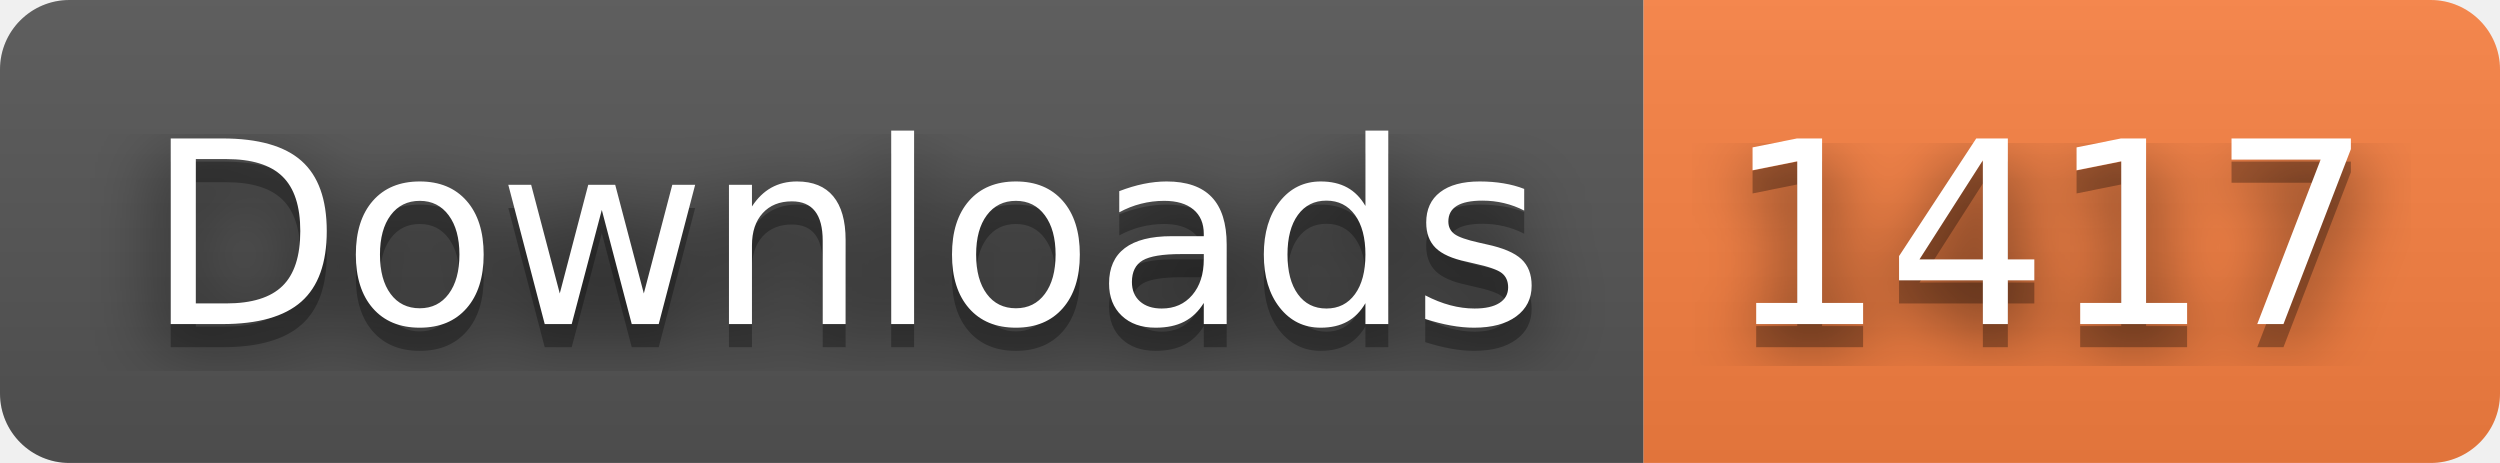
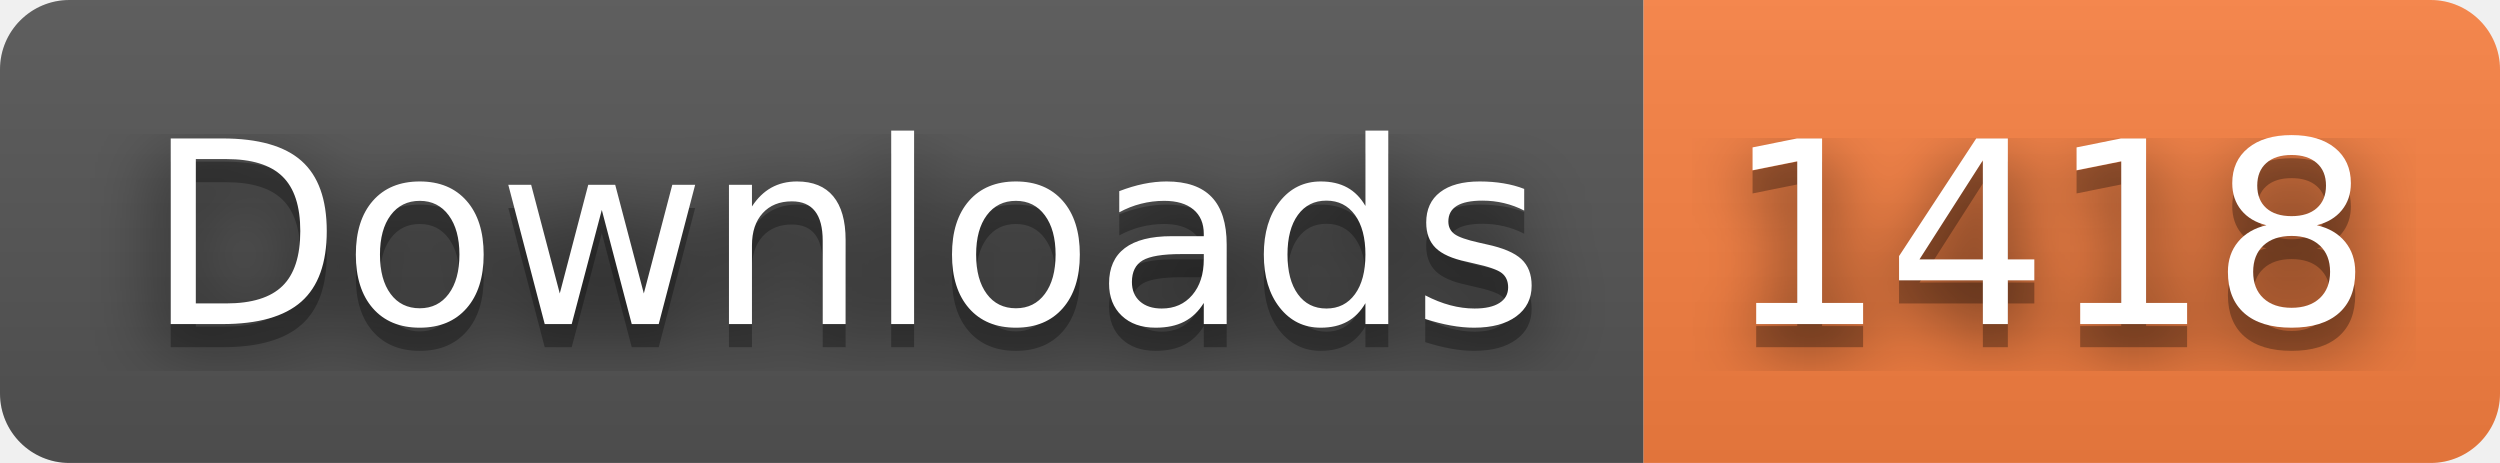
- <svg xmlns="http://www.w3.org/2000/svg" width="108" height="20" role="img" aria-label="Downloads: 1417">
+ <svg xmlns="http://www.w3.org/2000/svg" width="108" height="20" role="img" aria-label="Downloads: 1418">
  <filter id="blur">
    <feGaussianBlur stdDeviation="16" />
  </filter>
  <linearGradient id="s" x2="0" y2="100%">
    <stop offset="0" stop-color="#bbb" stop-opacity=".1" />
    <stop offset="1" stop-opacity=".1" />
  </linearGradient>
  <clipPath id="r">
    <rect width="108" height="20" rx="3" />
  </clipPath>
  <g clip-path="url(#r)">
    <rect width="71" height="20" fill="#555" />
    <rect x="71" width="37" height="20" fill="#fa8142" />
    <rect width="108" height="20" fill="url(#s)" />
  </g>
  <g fill="#fff" text-anchor="middle" font-family="Verdana,Geneva,DejaVu Sans,sans-serif" text-rendering="geometricPrecision" font-size="110">
    <g transform="scale(.1)">
      <g aria-hidden="true" fill="#010101">
        <text x="365" y="150" fill-opacity=".8" filter="url(#blur)" textLength="610">Downloads</text>
        <text x="365" y="150" fill-opacity=".3" textLength="610">Downloads</text>
      </g>
      <text x="365" y="140" textLength="610">Downloads</text>
    </g>
    <g transform="scale(.1)">
      <g aria-hidden="true" fill="#010101">
-         <text x="885" y="150" fill-opacity=".8" filter="url(#blur)" textLength="270">1417</text>
-         <text x="885" y="150" fill-opacity=".3" textLength="270">1417</text>
+         <text x="885" y="150" fill-opacity=".8" filter="url(#blur)" textLength="270">1418</text>
+         <text x="885" y="150" fill-opacity=".3" textLength="270">1418</text>
      </g>
-       <text x="885" y="140" textLength="270">1417</text>
+       <text x="885" y="140" textLength="270">1418</text>
    </g>
  </g>
</svg>
